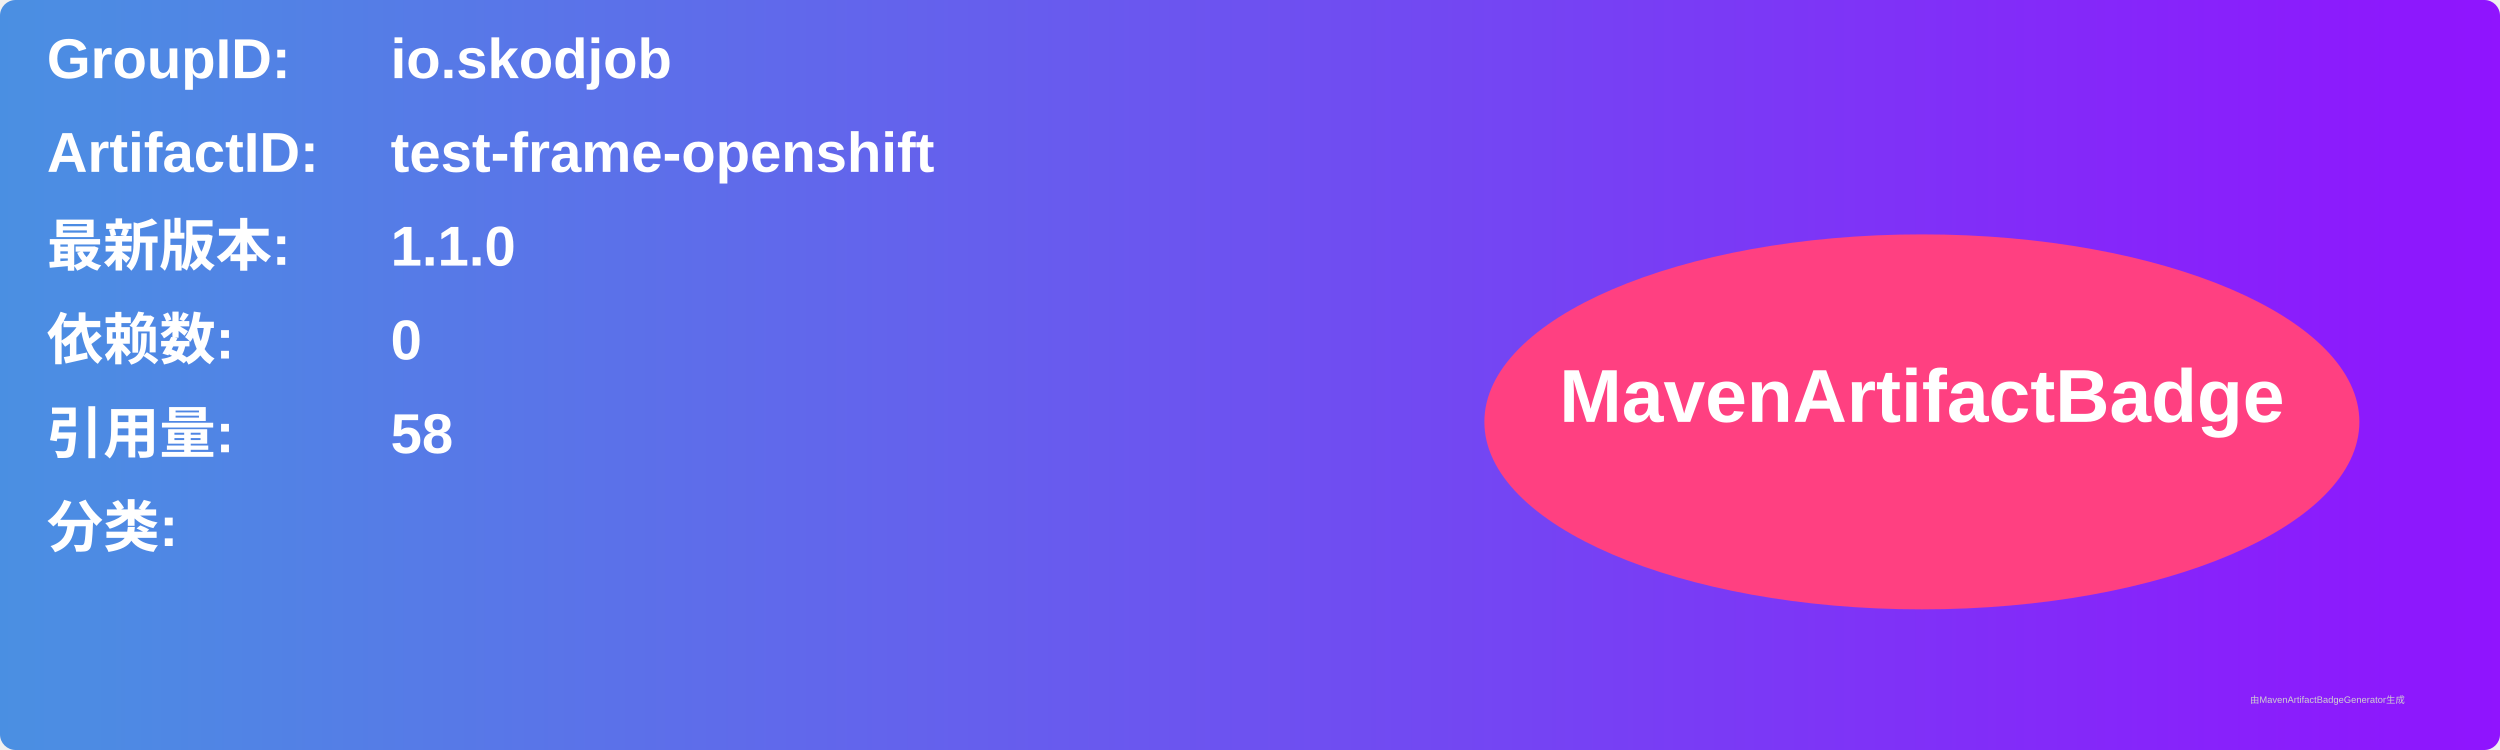
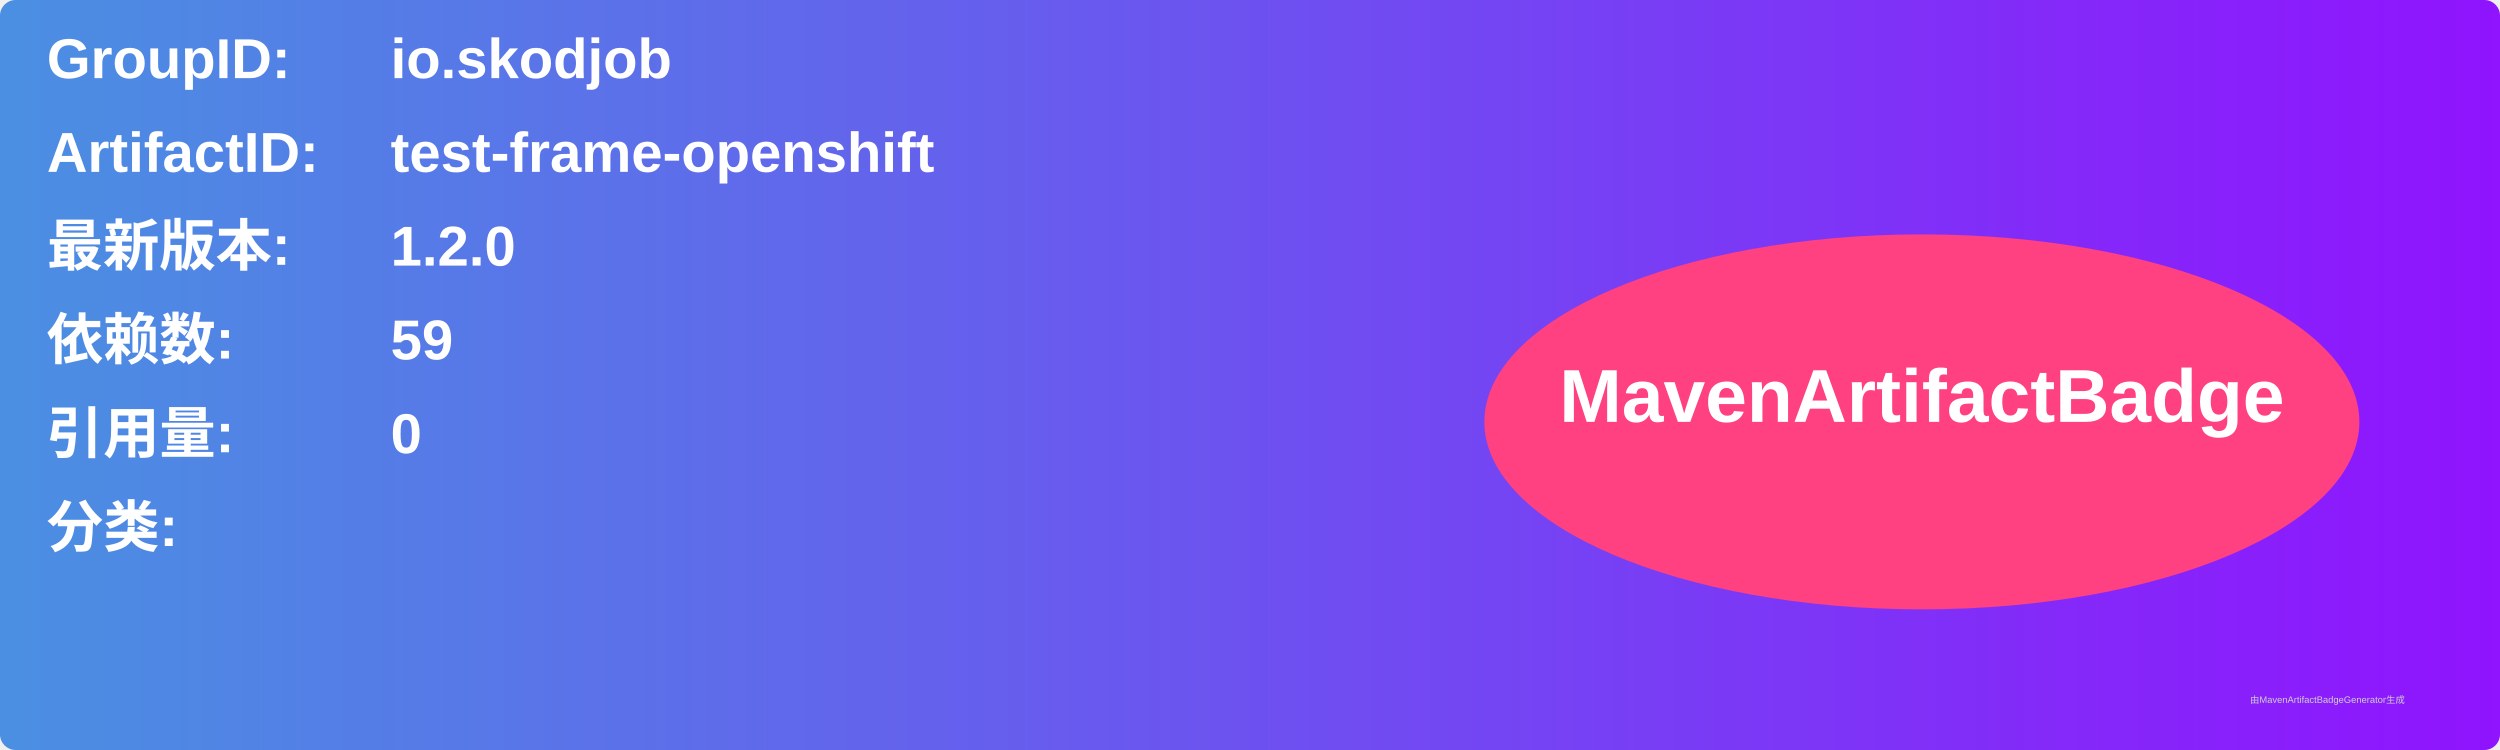
<svg xmlns="http://www.w3.org/2000/svg" width="800" height="240" viewBox="0 0 800 240">
  <linearGradient id="grad" x1="0%" y1="0%" x2="100%" y2="0%">
    <stop offset="0%" stop-color="#4a90e2" />
    <stop offset="100%" stop-color="#9013fe" />
  </linearGradient>
  <rect width="100%" height="100%" rx="5" ry="5" fill="url(#grad)" />
  <g transform="translate(15, 15)">
    <text x="0" y="10" font-family="Arial" font-size="18" fill="white" font-weight="bold" width="260">GroupID:</text>
    <text x="110" y="10" font-family="Arial" font-size="18" fill="white" font-weight="bold" width="460">io.skodjob</text>
    <text x="0" y="40" font-family="Arial" font-size="18" fill="white" font-weight="bold" width="260">ArtifactID:</text>
    <text x="110" y="40" font-family="Arial" font-size="18" fill="white" font-weight="bold" width="460">test-frame-openshift</text>
    <text x="0" y="70" font-family="Arial" font-size="18" fill="white" font-weight="bold">最新版本:</text>
    <text x="110" y="70" font-family="Arial" font-size="18" fill="white" font-weight="bold">
-       <tspan font-weight="bold">1.1.0</tspan>
+       <tspan font-weight="bold">1.2.0</tspan>
    </text>
    <text x="0" y="100" font-family="Arial" font-size="18" fill="white" font-weight="bold">依赖数: </text>
    <text x="110" y="100" font-family="Arial" font-size="18" fill="white">
-       <tspan font-weight="bold">0</tspan>
+       <tspan font-weight="bold">59</tspan>
    </text>
    <text x="0" y="130" font-family="Arial" font-size="18" fill="white" font-weight="bold">引用量: </text>
    <text x="110" y="130" font-family="Arial" font-size="18" fill="white">
-       <tspan font-weight="bold">58</tspan>
+       <tspan font-weight="bold">0</tspan>
    </text>
    <text x="0" y="160" font-family="Arial" font-size="18" fill="white" font-weight="bold">分类:</text>
    <text x="10" y="190" font-family="Arial" font-size="10" fill="white">
      <tspan font-weight="bold" />
    </text>
    <ellipse cx="600" cy="120" rx="140" ry="60" fill="#ff4081" />
    <text x="600" y="120" text-anchor="middle" font-family="Arial" font-size="24" fill="white" font-weight="bold">MavenArtifactBadge</text>
  </g>
  <text x="720" y="225" font-family="Arial" font-size="3" fill="#d0d0d0">由MavenArtifactBadgeGenerator生成</text>
</svg>
